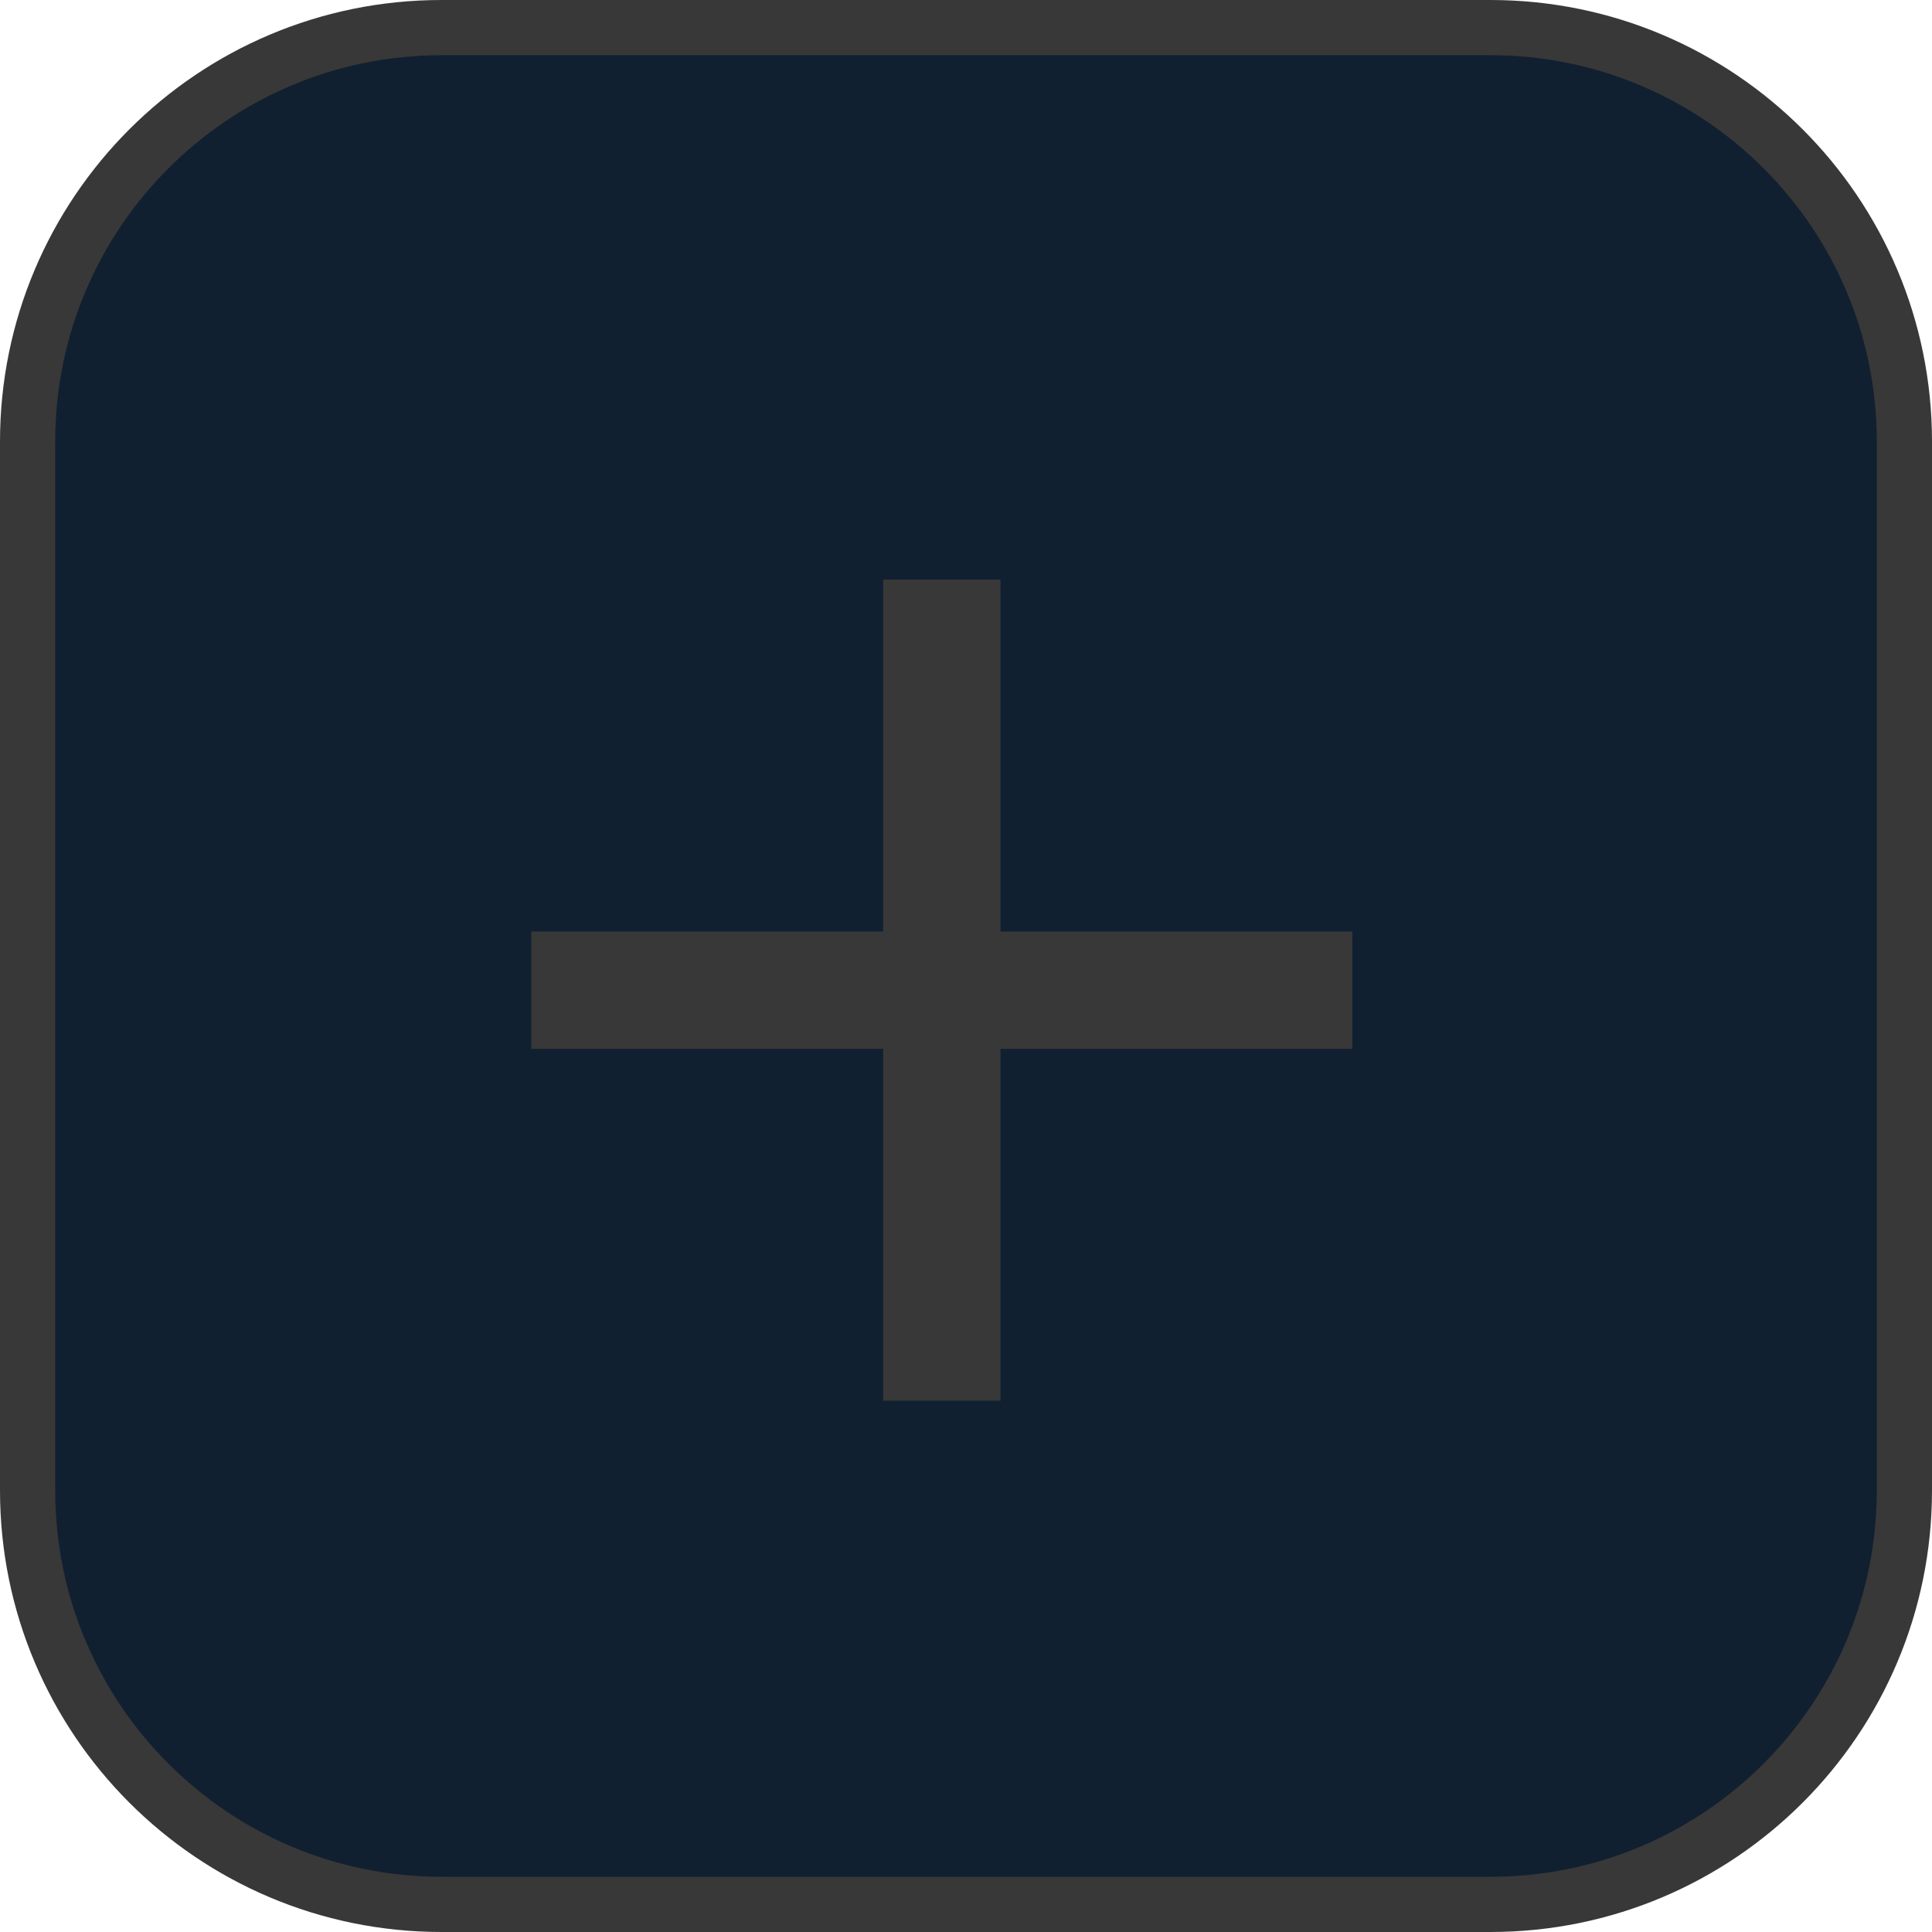
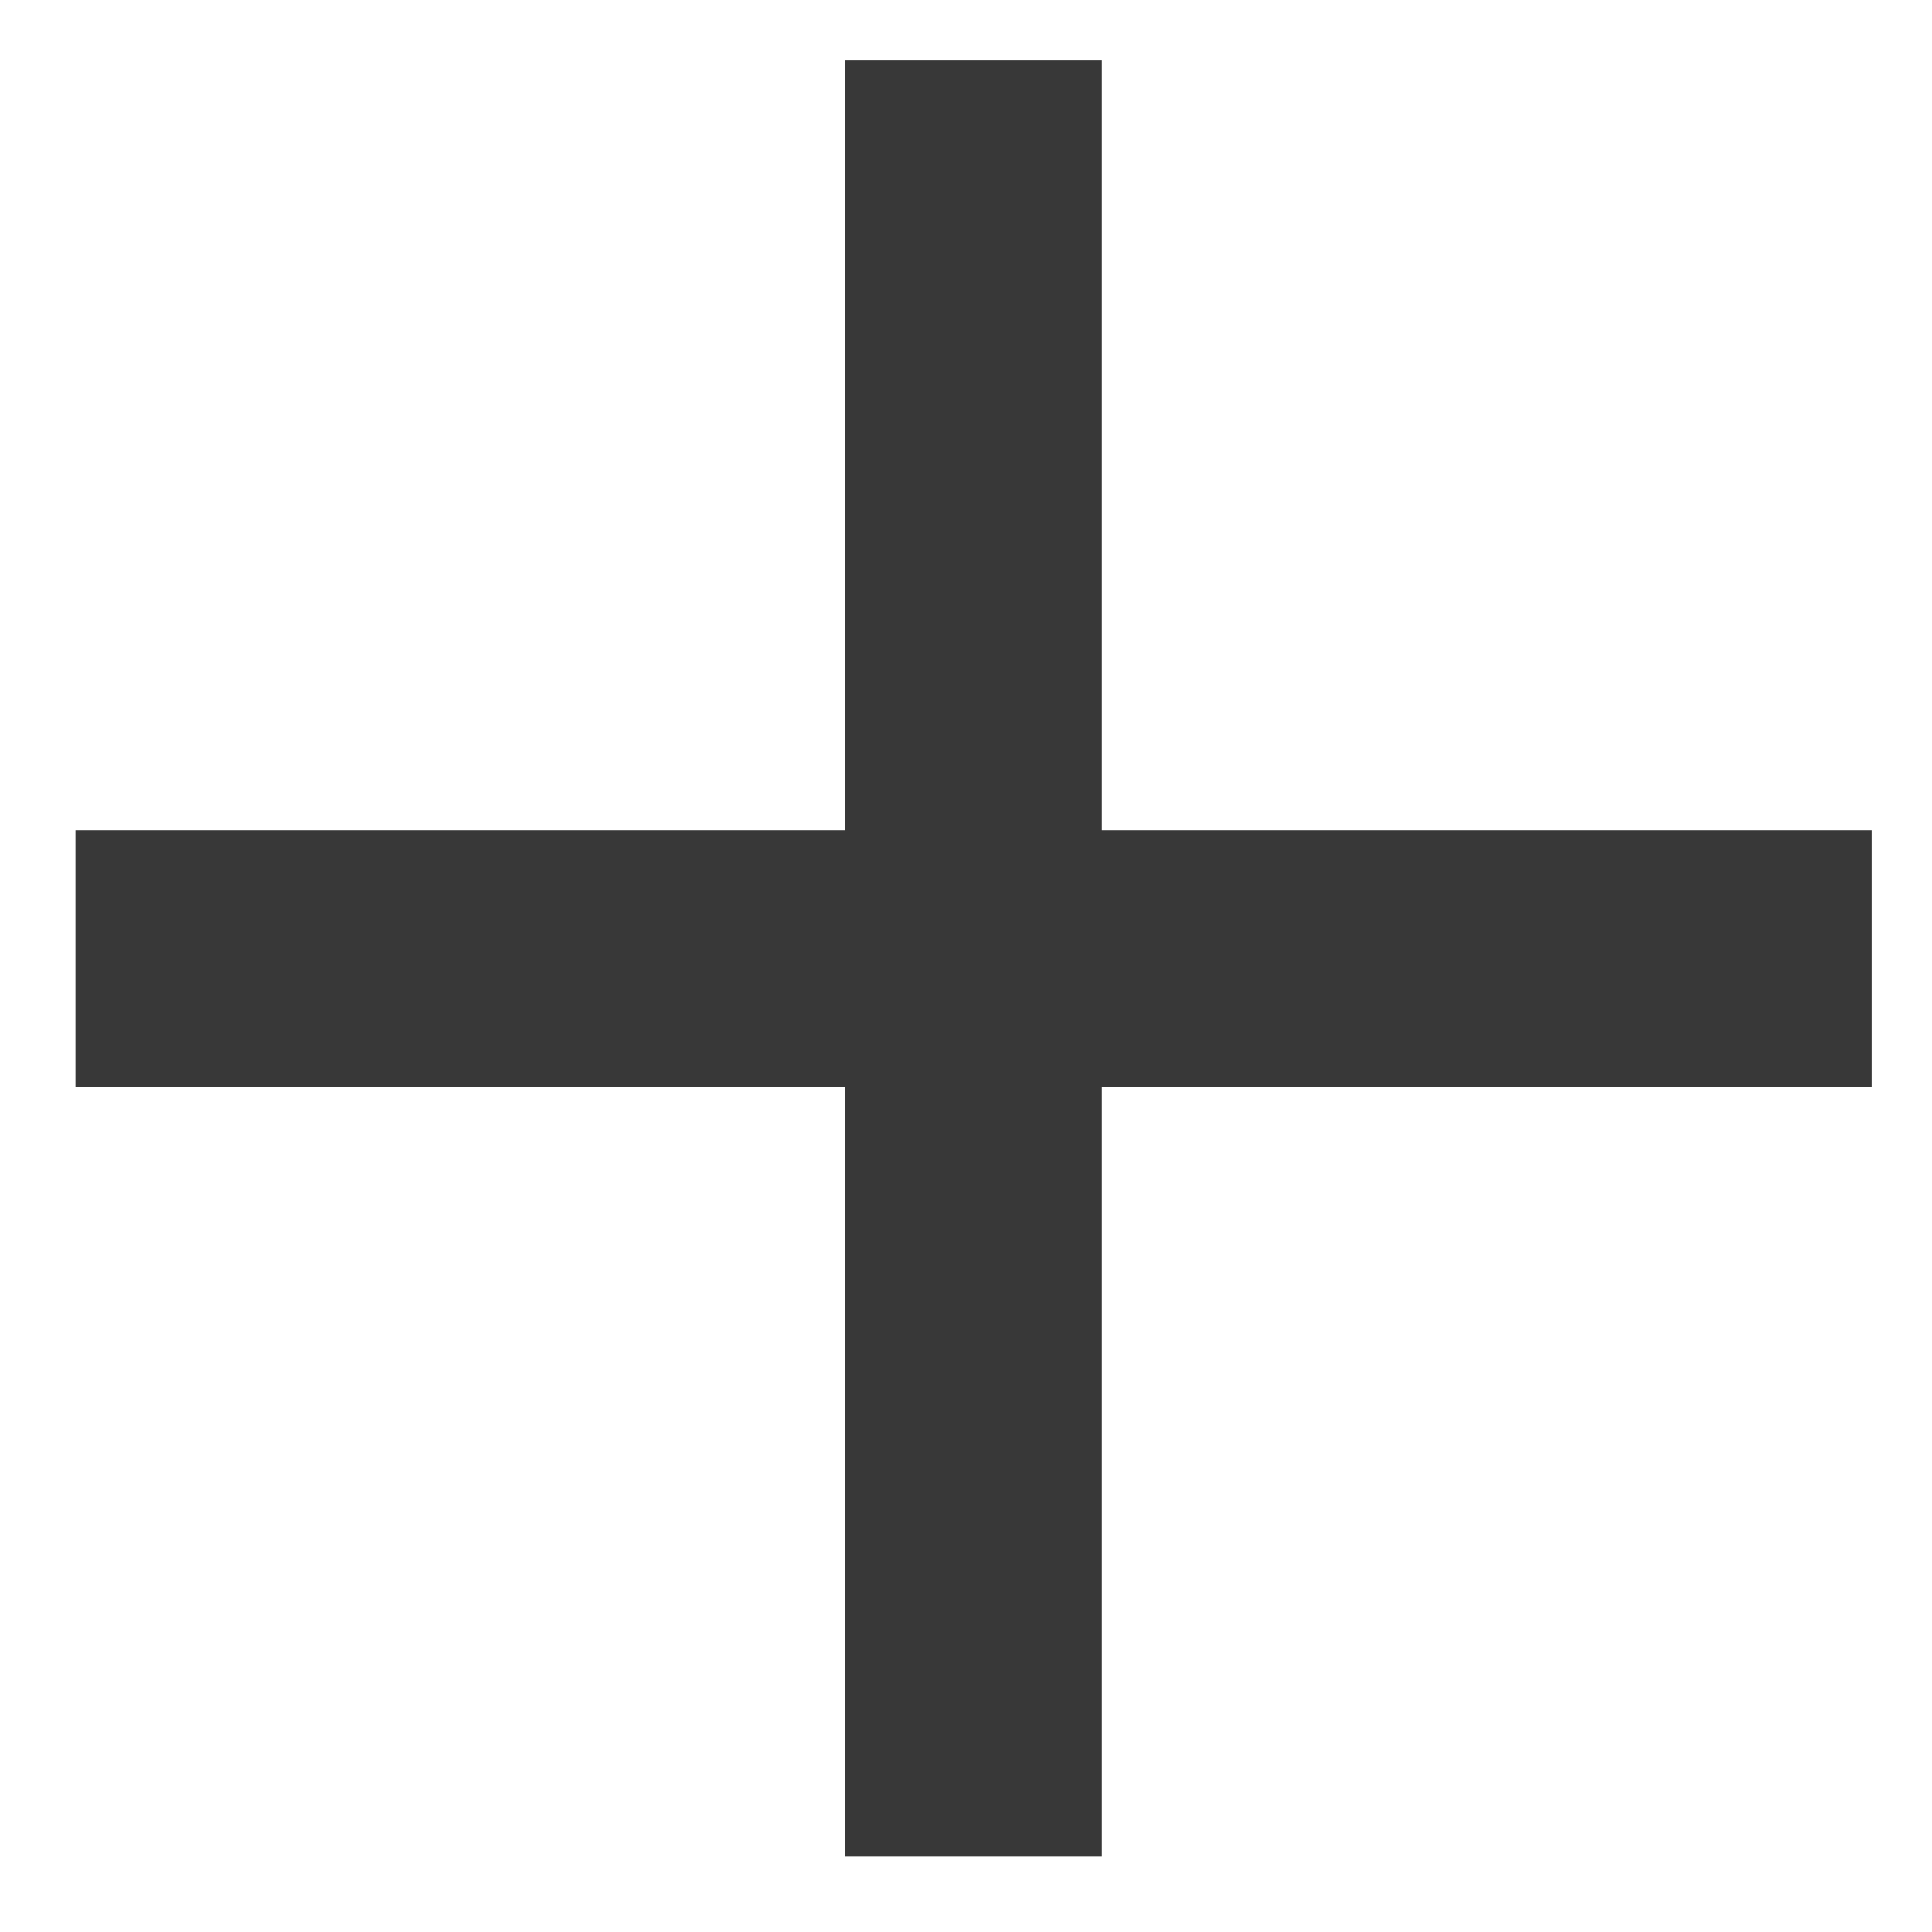
- <svg xmlns="http://www.w3.org/2000/svg" width="35" height="35" viewBox="0 0 35 35" fill="none">
-   <rect x="0.5" y="0.5" width="34" height="34" rx="7.5" fill="#112030" stroke="#383838" />
-   <path d="M24.5 19H18.125V25.375H16V19H9.625V16.875H16V10.5H18.125V16.875H24.5V19Z" fill="#383838" />
+ <svg xmlns="http://www.w3.org/2000/svg" width="16" height="16" viewBox="0 0 16 16" fill="none">
+   <path d="M15.5 9H9.125V15.375H7V9H0.625V6.875H7V0.5H9.125V6.875H15.5V9Z" fill="#383838" />
</svg>
